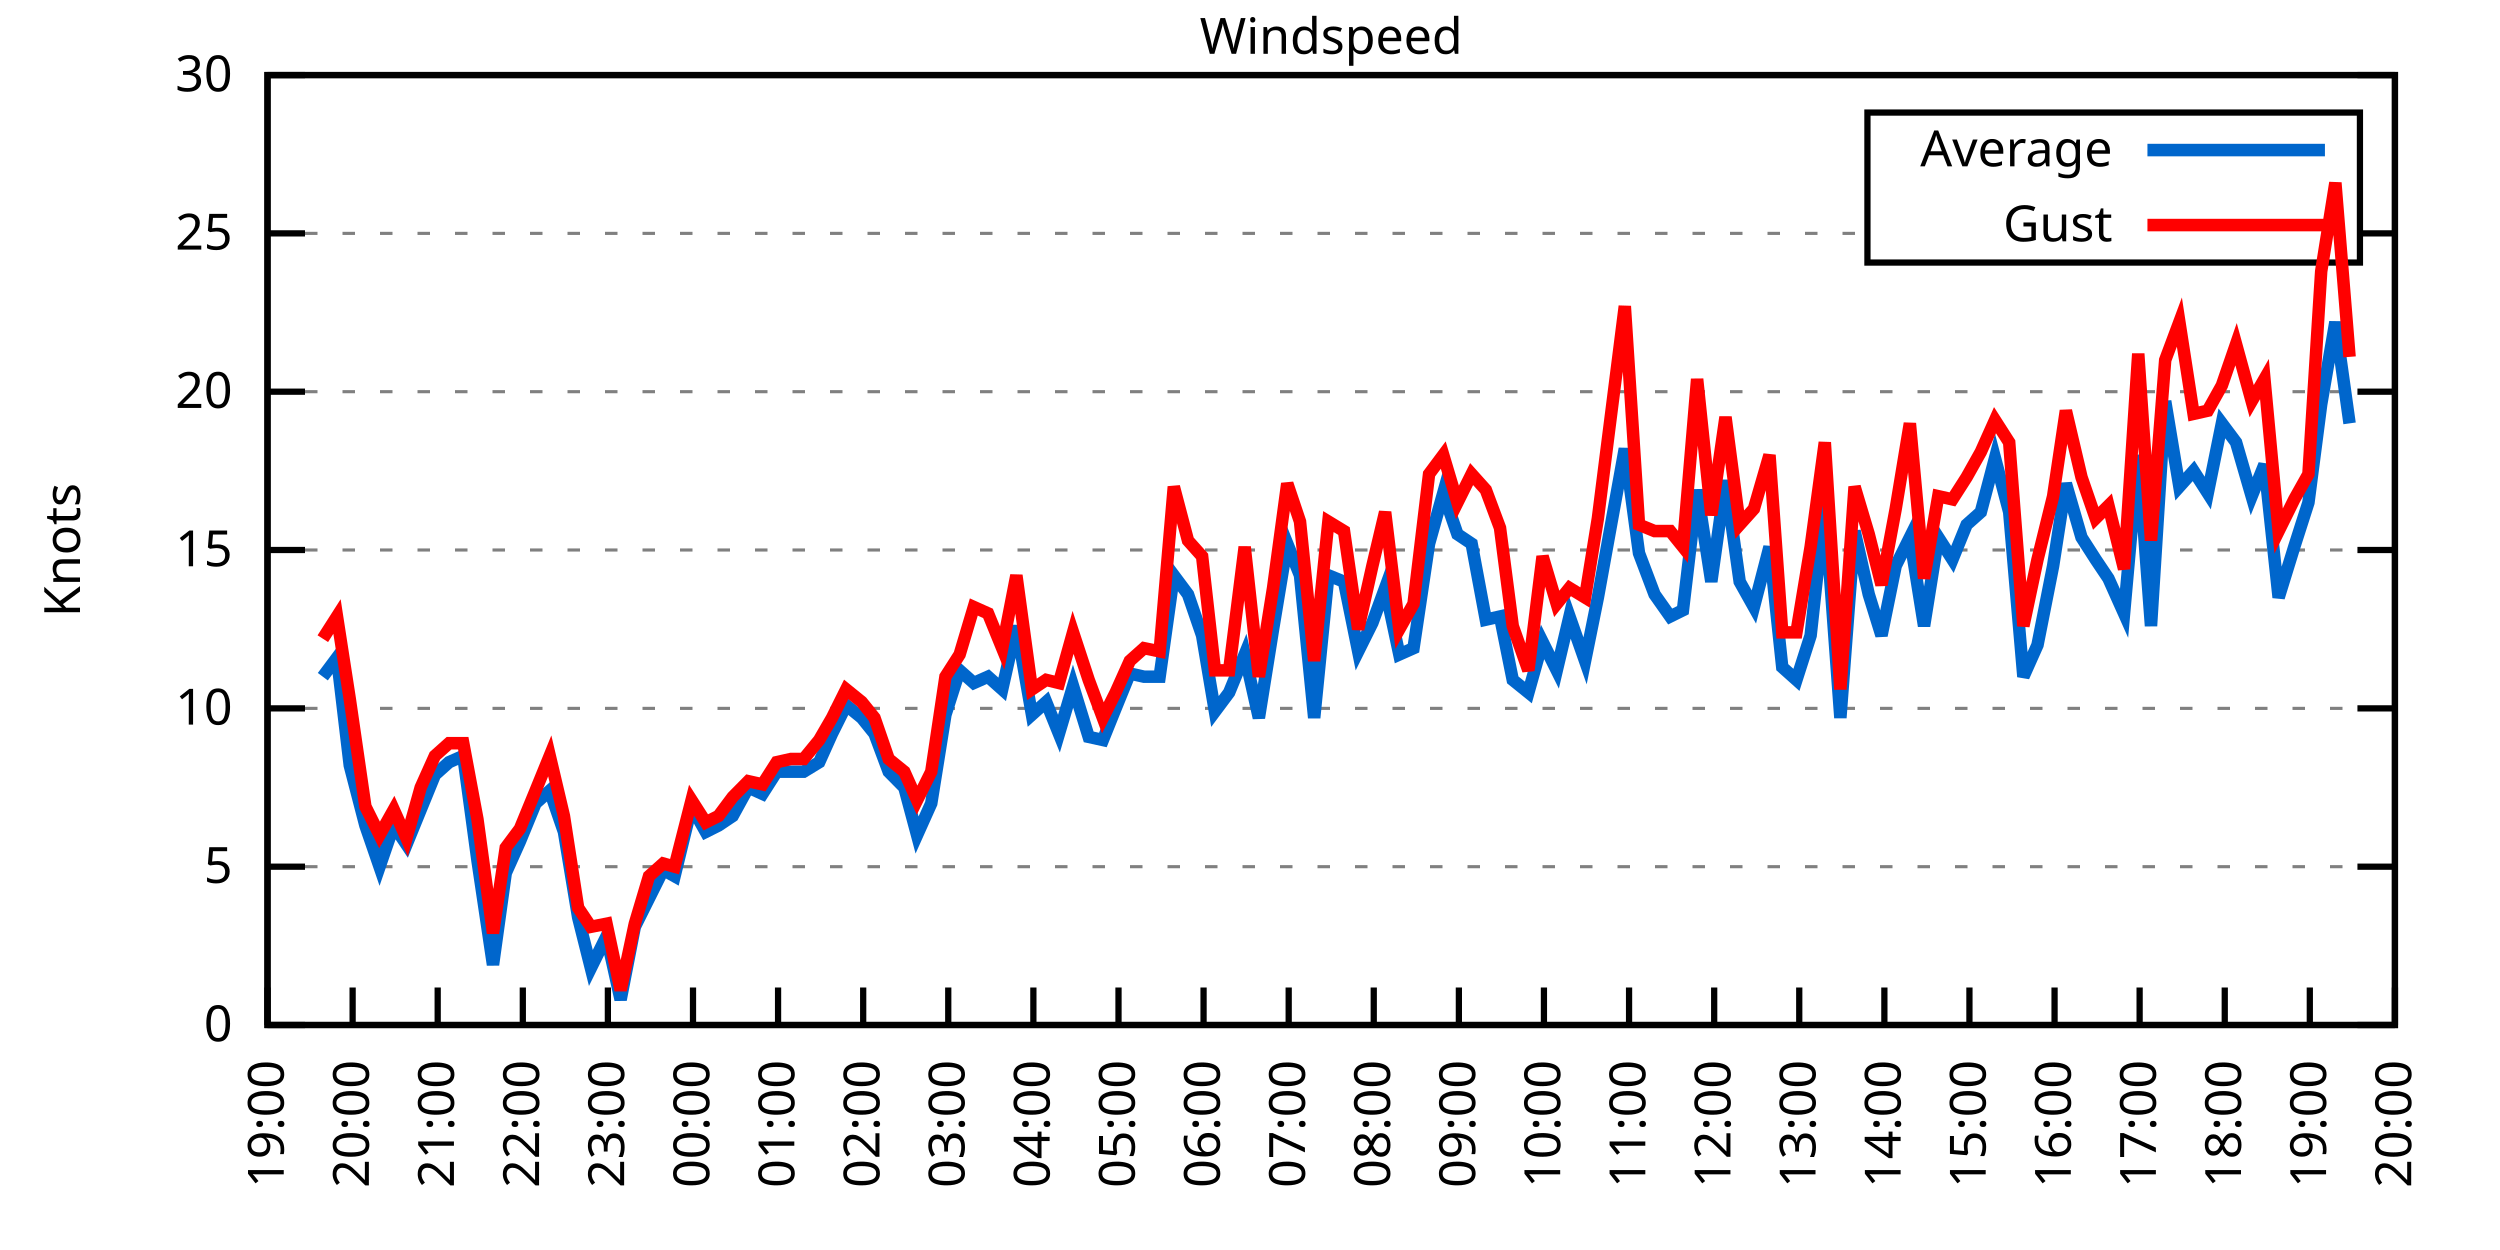
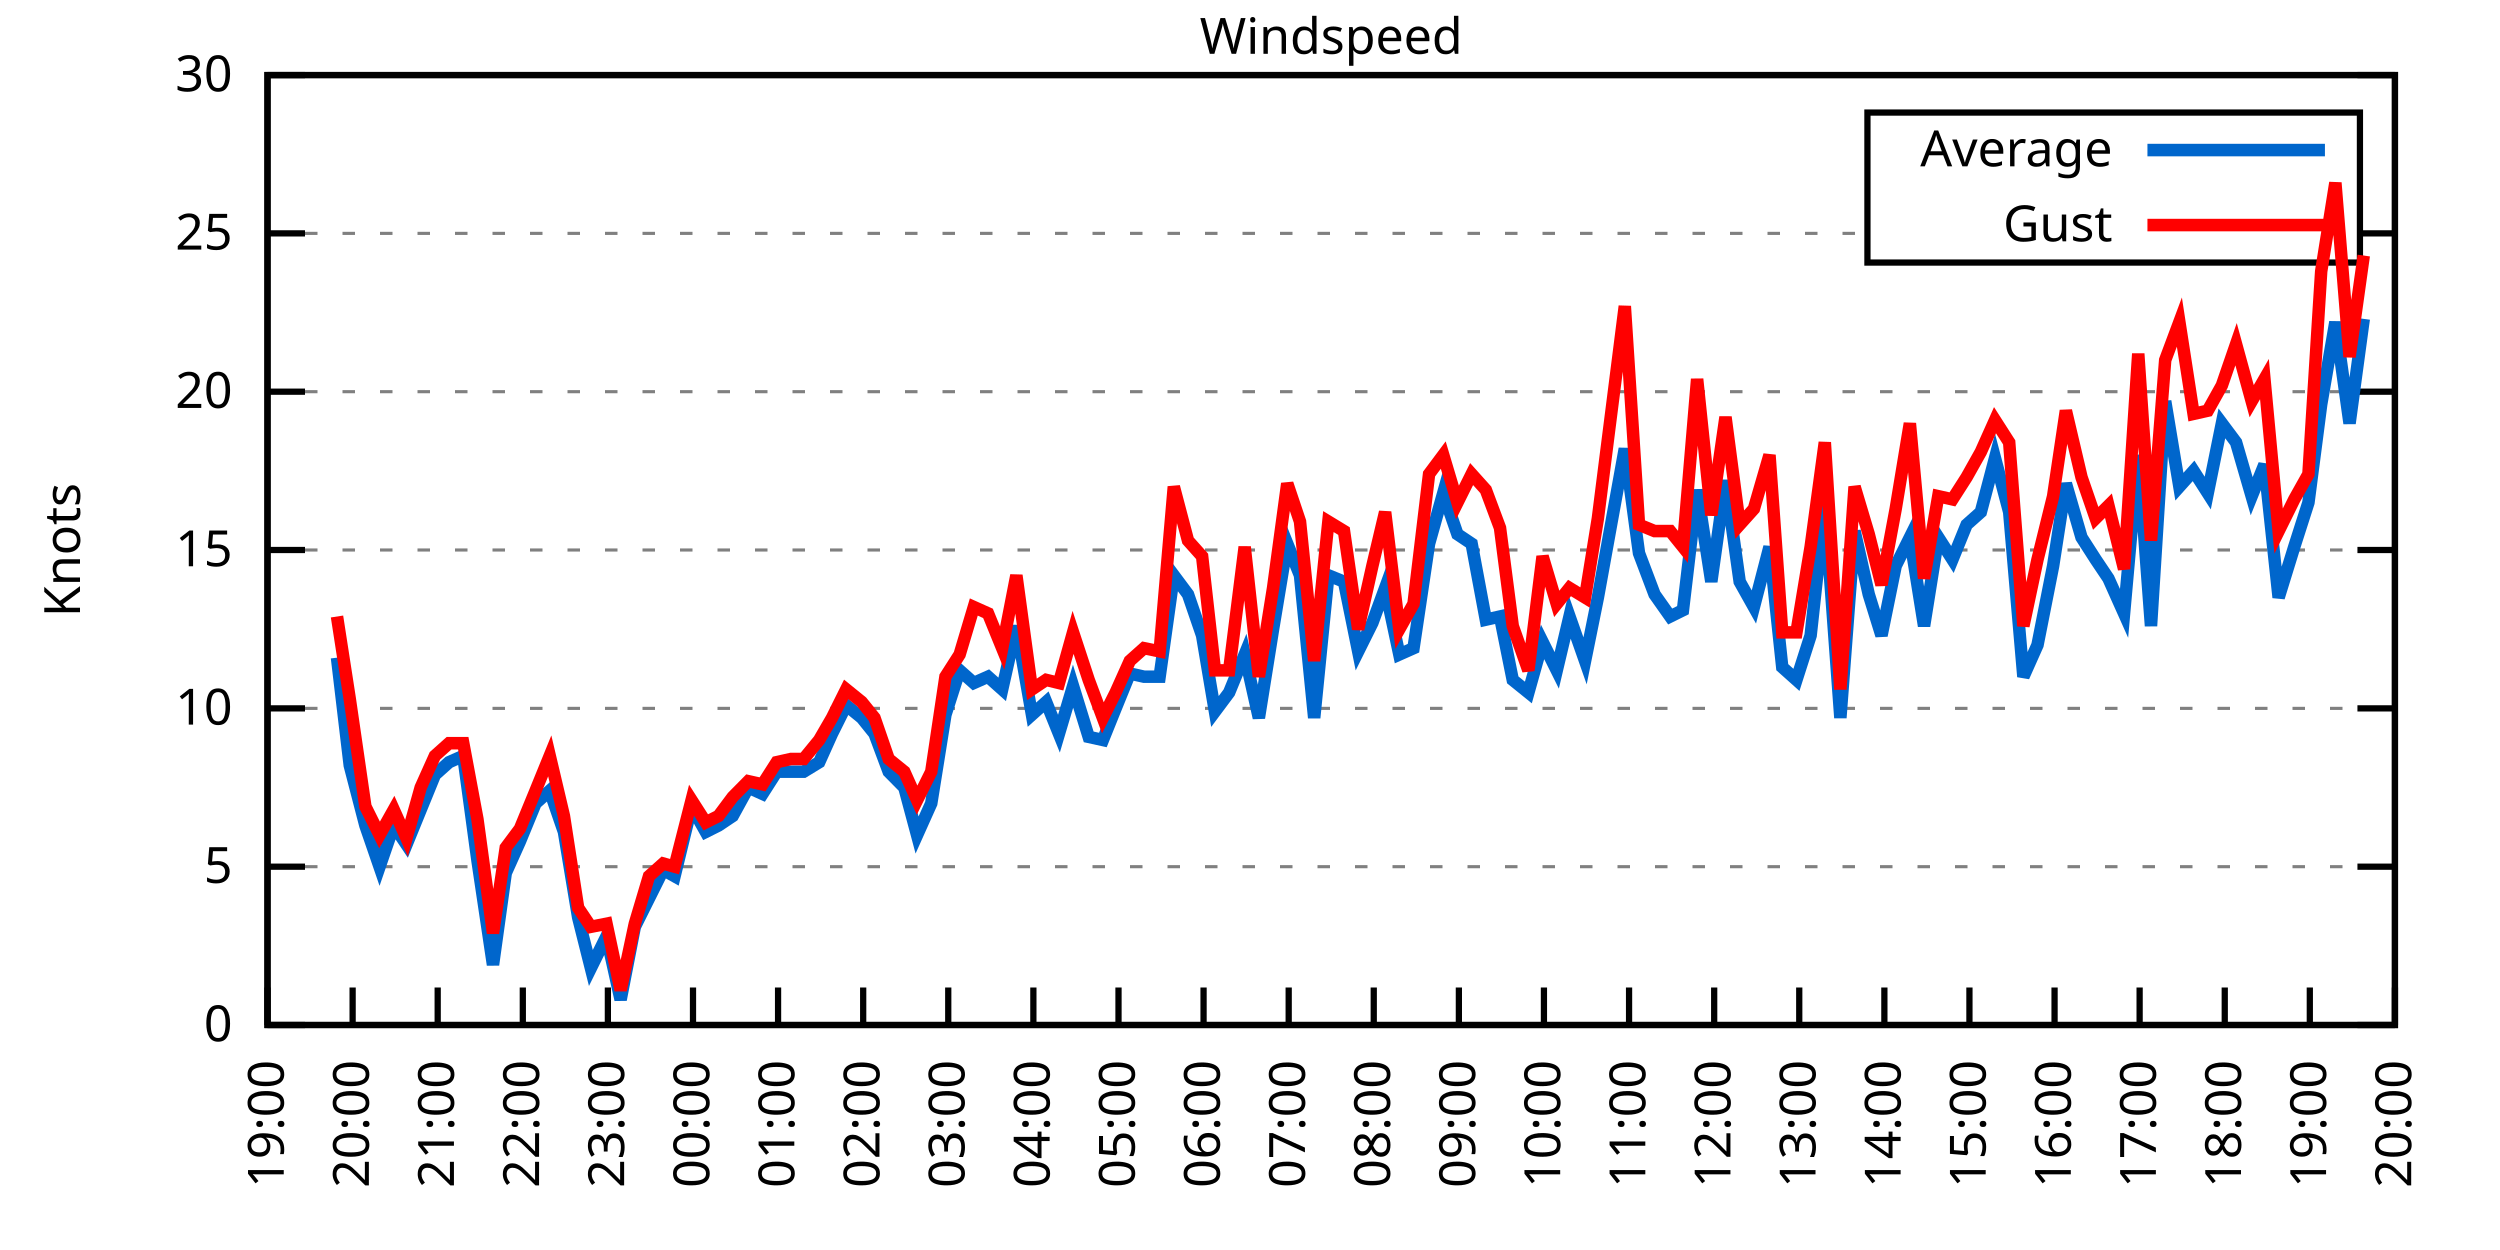
<svg xmlns="http://www.w3.org/2000/svg" xmlns:xlink="http://www.w3.org/1999/xlink" width="400" height="200" viewBox="0 0 400 200">
  <g id="gnuplot_canvas">
    <rect x="0" y="0" width="400" height="200" fill="none" />
    <defs>
      <circle id="gpDot" r="0.5" stroke-width="0.5" stroke="currentColor" />
      <path id="gpPt0" stroke-width="0.333" stroke="currentColor" d="M-1,0 h2 M0,-1 v2" />
      <path id="gpPt1" stroke-width="0.333" stroke="currentColor" d="M-1,-1 L1,1 M1,-1 L-1,1" />
      <path id="gpPt2" stroke-width="0.333" stroke="currentColor" d="M-1,0 L1,0 M0,-1 L0,1 M-1,-1 L1,1 M-1,1 L1,-1" />
      <rect id="gpPt3" stroke-width="0.333" stroke="currentColor" x="-1" y="-1" width="2" height="2" />
      <rect id="gpPt4" stroke-width="0.333" stroke="currentColor" fill="currentColor" x="-1" y="-1" width="2" height="2" />
      <circle id="gpPt5" stroke-width="0.333" stroke="currentColor" cx="0" cy="0" r="1" />
      <use xlink:href="#gpPt5" id="gpPt6" fill="currentColor" stroke="none" />
      <path id="gpPt7" stroke-width="0.333" stroke="currentColor" d="M0,-1.33 L-1.33,0.67 L1.33,0.67 z" />
      <use xlink:href="#gpPt7" id="gpPt8" fill="currentColor" stroke="none" />
      <use xlink:href="#gpPt7" id="gpPt9" stroke="currentColor" transform="rotate(180)" />
      <use xlink:href="#gpPt9" id="gpPt10" fill="currentColor" stroke="none" />
      <use xlink:href="#gpPt3" id="gpPt11" stroke="currentColor" transform="rotate(45)" />
      <use xlink:href="#gpPt11" id="gpPt12" fill="currentColor" stroke="none" />
      <path id="gpPt13" stroke-width="0.333" stroke="currentColor" d="M0,1.330 L1.265,0.411 L0.782,-1.067 L-0.782,-1.076 L-1.265,0.411 z" />
      <use xlink:href="#gpPt13" id="gpPt14" fill="currentColor" stroke="none" />
      <filter id="textbox" filterUnits="objectBoundingBox" x="0" y="0" height="1" width="1">
        <feFlood flood-color="white" flood-opacity="1" result="bgnd" />
        <feComposite in="SourceGraphic" in2="bgnd" operator="atop" />
      </filter>
      <filter id="greybox" filterUnits="objectBoundingBox" x="0" y="0" height="1" width="1">
        <feFlood flood-color="lightgrey" flood-opacity="1" result="grey" />
        <feComposite in="SourceGraphic" in2="grey" operator="atop" />
      </filter>
    </defs>
    <g fill="none" color="white" stroke="currentColor" stroke-width="1.00" stroke-linecap="butt" stroke-linejoin="miter">
</g>
    <g fill="none" color="black" stroke="currentColor" stroke-width="1.00" stroke-linecap="butt" stroke-linejoin="miter">
      <g stroke="none" shape-rendering="crispEdges">
        <polygon fill="rgb(255, 255, 255)" points="42.80,164.00 383.18,164.00 383.18,12.02 42.80,12.02 " />
      </g>
    </g>
    <g fill="none" color="black" stroke="currentColor" stroke-width="1.00" stroke-linecap="butt" stroke-linejoin="miter">
</g>
    <g fill="none" color="black" stroke="black" stroke-width="0.50" stroke-linecap="butt" stroke-linejoin="miter">
</g>
    <g fill="none" color="gray" stroke="currentColor" stroke-width="0.50" stroke-linecap="butt" stroke-linejoin="miter">
      <path stroke="gray" stroke-dasharray="2,4" class="gridline" d="M42.80,164.00 L383.19,164.00  " />
    </g>
    <g fill="none" color="gray" stroke="gray" stroke-width="1.00" stroke-linecap="butt" stroke-linejoin="miter">
</g>
    <g fill="none" color="black" stroke="currentColor" stroke-width="1.00" stroke-linecap="butt" stroke-linejoin="miter">
      <path stroke="black" d="M42.80,164.00 L48.80,164.00 M383.19,164.00 L377.19,164.00  " />
      <g transform="translate(37.20,166.60)" stroke="none" fill="black" font-family="Sans" font-size="8.00" text-anchor="end">
        <text>
          <tspan font-family="Sans"> 0</tspan>
        </text>
      </g>
    </g>
    <g fill="none" color="black" stroke="currentColor" stroke-width="1.00" stroke-linecap="butt" stroke-linejoin="miter">
</g>
    <g fill="none" color="black" stroke="black" stroke-width="0.50" stroke-linecap="butt" stroke-linejoin="miter">
</g>
    <g fill="none" color="gray" stroke="currentColor" stroke-width="0.50" stroke-linecap="butt" stroke-linejoin="miter">
      <path stroke="gray" stroke-dasharray="2,4" class="gridline" d="M42.80,138.67 L383.19,138.67  " />
    </g>
    <g fill="none" color="gray" stroke="gray" stroke-width="1.00" stroke-linecap="butt" stroke-linejoin="miter">
</g>
    <g fill="none" color="black" stroke="currentColor" stroke-width="1.00" stroke-linecap="butt" stroke-linejoin="miter">
      <path stroke="black" d="M42.80,138.67 L48.80,138.67 M383.19,138.67 L377.19,138.67  " />
      <g transform="translate(37.20,141.27)" stroke="none" fill="black" font-family="Sans" font-size="8.00" text-anchor="end">
        <text>
          <tspan font-family="Sans"> 5</tspan>
        </text>
      </g>
    </g>
    <g fill="none" color="black" stroke="currentColor" stroke-width="1.00" stroke-linecap="butt" stroke-linejoin="miter">
</g>
    <g fill="none" color="black" stroke="black" stroke-width="0.50" stroke-linecap="butt" stroke-linejoin="miter">
</g>
    <g fill="none" color="gray" stroke="currentColor" stroke-width="0.50" stroke-linecap="butt" stroke-linejoin="miter">
      <path stroke="gray" stroke-dasharray="2,4" class="gridline" d="M42.80,113.34 L383.19,113.34  " />
    </g>
    <g fill="none" color="gray" stroke="gray" stroke-width="1.00" stroke-linecap="butt" stroke-linejoin="miter">
</g>
    <g fill="none" color="black" stroke="currentColor" stroke-width="1.00" stroke-linecap="butt" stroke-linejoin="miter">
      <path stroke="black" d="M42.80,113.34 L48.80,113.34 M383.19,113.34 L377.19,113.34  " />
      <g transform="translate(37.20,115.94)" stroke="none" fill="black" font-family="Sans" font-size="8.00" text-anchor="end">
        <text>
          <tspan font-family="Sans"> 10</tspan>
        </text>
      </g>
    </g>
    <g fill="none" color="black" stroke="currentColor" stroke-width="1.00" stroke-linecap="butt" stroke-linejoin="miter">
</g>
    <g fill="none" color="black" stroke="black" stroke-width="0.50" stroke-linecap="butt" stroke-linejoin="miter">
</g>
    <g fill="none" color="gray" stroke="currentColor" stroke-width="0.50" stroke-linecap="butt" stroke-linejoin="miter">
      <path stroke="gray" stroke-dasharray="2,4" class="gridline" d="M42.80,88.00 L383.19,88.00  " />
    </g>
    <g fill="none" color="gray" stroke="gray" stroke-width="1.00" stroke-linecap="butt" stroke-linejoin="miter">
</g>
    <g fill="none" color="black" stroke="currentColor" stroke-width="1.00" stroke-linecap="butt" stroke-linejoin="miter">
      <path stroke="black" d="M42.80,88.00 L48.80,88.00 M383.19,88.00 L377.19,88.00  " />
      <g transform="translate(37.20,90.60)" stroke="none" fill="black" font-family="Sans" font-size="8.00" text-anchor="end">
        <text>
          <tspan font-family="Sans"> 15</tspan>
        </text>
      </g>
    </g>
    <g fill="none" color="black" stroke="currentColor" stroke-width="1.00" stroke-linecap="butt" stroke-linejoin="miter">
</g>
    <g fill="none" color="black" stroke="black" stroke-width="0.50" stroke-linecap="butt" stroke-linejoin="miter">
</g>
    <g fill="none" color="gray" stroke="currentColor" stroke-width="0.50" stroke-linecap="butt" stroke-linejoin="miter">
      <path stroke="gray" stroke-dasharray="2,4" class="gridline" d="M42.80,62.67 L383.19,62.67  " />
    </g>
    <g fill="none" color="gray" stroke="gray" stroke-width="1.00" stroke-linecap="butt" stroke-linejoin="miter">
</g>
    <g fill="none" color="black" stroke="currentColor" stroke-width="1.00" stroke-linecap="butt" stroke-linejoin="miter">
      <path stroke="black" d="M42.80,62.67 L48.80,62.67 M383.19,62.67 L377.19,62.67  " />
      <g transform="translate(37.20,65.27)" stroke="none" fill="black" font-family="Sans" font-size="8.00" text-anchor="end">
        <text>
          <tspan font-family="Sans"> 20</tspan>
        </text>
      </g>
    </g>
    <g fill="none" color="black" stroke="currentColor" stroke-width="1.00" stroke-linecap="butt" stroke-linejoin="miter">
</g>
    <g fill="none" color="black" stroke="black" stroke-width="0.50" stroke-linecap="butt" stroke-linejoin="miter">
</g>
    <g fill="none" color="gray" stroke="currentColor" stroke-width="0.50" stroke-linecap="butt" stroke-linejoin="miter">
      <path stroke="gray" stroke-dasharray="2,4" class="gridline" d="M42.80,37.34 L298.79,37.34 M377.59,37.34 L383.19,37.34  " />
    </g>
    <g fill="none" color="gray" stroke="gray" stroke-width="1.00" stroke-linecap="butt" stroke-linejoin="miter">
</g>
    <g fill="none" color="black" stroke="currentColor" stroke-width="1.00" stroke-linecap="butt" stroke-linejoin="miter">
      <path stroke="black" d="M42.80,37.34 L48.80,37.34 M383.19,37.34 L377.19,37.34  " />
      <g transform="translate(37.20,39.94)" stroke="none" fill="black" font-family="Sans" font-size="8.00" text-anchor="end">
        <text>
          <tspan font-family="Sans"> 25</tspan>
        </text>
      </g>
    </g>
    <g fill="none" color="black" stroke="currentColor" stroke-width="1.00" stroke-linecap="butt" stroke-linejoin="miter">
</g>
    <g fill="none" color="black" stroke="black" stroke-width="0.50" stroke-linecap="butt" stroke-linejoin="miter">
</g>
    <g fill="none" color="gray" stroke="currentColor" stroke-width="0.50" stroke-linecap="butt" stroke-linejoin="miter">
      <path stroke="gray" stroke-dasharray="2,4" class="gridline" d="M42.80,12.01 L383.19,12.01  " />
    </g>
    <g fill="none" color="gray" stroke="gray" stroke-width="1.00" stroke-linecap="butt" stroke-linejoin="miter">
</g>
    <g fill="none" color="black" stroke="currentColor" stroke-width="1.00" stroke-linecap="butt" stroke-linejoin="miter">
      <path stroke="black" d="M42.80,12.01 L48.80,12.01 M383.19,12.01 L377.19,12.01  " />
      <g transform="translate(37.20,14.61)" stroke="none" fill="black" font-family="Sans" font-size="8.00" text-anchor="end">
        <text>
          <tspan font-family="Sans"> 30</tspan>
        </text>
      </g>
    </g>
    <g fill="none" color="black" stroke="currentColor" stroke-width="1.00" stroke-linecap="butt" stroke-linejoin="miter">
      <path stroke="black" d="M42.80,164.00 L42.80,158.00  " />
      <g transform="translate(45.40,169.60) rotate(270.00)" stroke="none" fill="black" font-family="Sans" font-size="8.00" text-anchor="end">
        <text>
          <tspan font-family="Sans">19:00</tspan>
        </text>
      </g>
    </g>
    <g fill="none" color="black" stroke="currentColor" stroke-width="1.00" stroke-linecap="butt" stroke-linejoin="miter">
      <path stroke="black" d="M56.42,164.00 L56.42,158.00  " />
      <g transform="translate(59.02,169.60) rotate(270.00)" stroke="none" fill="black" font-family="Sans" font-size="8.00" text-anchor="end">
        <text>
          <tspan font-family="Sans">20:00</tspan>
        </text>
      </g>
    </g>
    <g fill="none" color="black" stroke="currentColor" stroke-width="1.00" stroke-linecap="butt" stroke-linejoin="miter">
      <path stroke="black" d="M70.03,164.00 L70.03,158.00  " />
      <g transform="translate(72.63,169.60) rotate(270.00)" stroke="none" fill="black" font-family="Sans" font-size="8.00" text-anchor="end">
        <text>
          <tspan font-family="Sans">21:00</tspan>
        </text>
      </g>
    </g>
    <g fill="none" color="black" stroke="currentColor" stroke-width="1.00" stroke-linecap="butt" stroke-linejoin="miter">
      <path stroke="black" d="M83.65,164.00 L83.65,158.00  " />
      <g transform="translate(86.25,169.60) rotate(270.00)" stroke="none" fill="black" font-family="Sans" font-size="8.00" text-anchor="end">
        <text>
          <tspan font-family="Sans">22:00</tspan>
        </text>
      </g>
    </g>
    <g fill="none" color="black" stroke="currentColor" stroke-width="1.00" stroke-linecap="butt" stroke-linejoin="miter">
      <path stroke="black" d="M97.26,164.00 L97.26,158.00  " />
      <g transform="translate(99.86,169.60) rotate(270.00)" stroke="none" fill="black" font-family="Sans" font-size="8.00" text-anchor="end">
        <text>
          <tspan font-family="Sans">23:00</tspan>
        </text>
      </g>
    </g>
    <g fill="none" color="black" stroke="currentColor" stroke-width="1.00" stroke-linecap="butt" stroke-linejoin="miter">
      <path stroke="black" d="M110.88,164.00 L110.88,158.00  " />
      <g transform="translate(113.48,169.60) rotate(270.00)" stroke="none" fill="black" font-family="Sans" font-size="8.00" text-anchor="end">
        <text>
          <tspan font-family="Sans">00:00</tspan>
        </text>
      </g>
    </g>
    <g fill="none" color="black" stroke="currentColor" stroke-width="1.00" stroke-linecap="butt" stroke-linejoin="miter">
      <path stroke="black" d="M124.49,164.00 L124.49,158.00  " />
      <g transform="translate(127.09,169.60) rotate(270.00)" stroke="none" fill="black" font-family="Sans" font-size="8.00" text-anchor="end">
        <text>
          <tspan font-family="Sans">01:00</tspan>
        </text>
      </g>
    </g>
    <g fill="none" color="black" stroke="currentColor" stroke-width="1.00" stroke-linecap="butt" stroke-linejoin="miter">
      <path stroke="black" d="M138.11,164.00 L138.11,158.00  " />
      <g transform="translate(140.71,169.60) rotate(270.00)" stroke="none" fill="black" font-family="Sans" font-size="8.00" text-anchor="end">
        <text>
          <tspan font-family="Sans">02:00</tspan>
        </text>
      </g>
    </g>
    <g fill="none" color="black" stroke="currentColor" stroke-width="1.00" stroke-linecap="butt" stroke-linejoin="miter">
      <path stroke="black" d="M151.72,164.00 L151.72,158.00  " />
      <g transform="translate(154.32,169.60) rotate(270.00)" stroke="none" fill="black" font-family="Sans" font-size="8.00" text-anchor="end">
        <text>
          <tspan font-family="Sans">03:00</tspan>
        </text>
      </g>
    </g>
    <g fill="none" color="black" stroke="currentColor" stroke-width="1.00" stroke-linecap="butt" stroke-linejoin="miter">
      <path stroke="black" d="M165.34,164.00 L165.34,158.00  " />
      <g transform="translate(167.94,169.60) rotate(270.00)" stroke="none" fill="black" font-family="Sans" font-size="8.00" text-anchor="end">
        <text>
          <tspan font-family="Sans">04:00</tspan>
        </text>
      </g>
    </g>
    <g fill="none" color="black" stroke="currentColor" stroke-width="1.00" stroke-linecap="butt" stroke-linejoin="miter">
      <path stroke="black" d="M178.96,164.00 L178.96,158.00  " />
      <g transform="translate(181.56,169.60) rotate(270.00)" stroke="none" fill="black" font-family="Sans" font-size="8.00" text-anchor="end">
        <text>
          <tspan font-family="Sans">05:00</tspan>
        </text>
      </g>
    </g>
    <g fill="none" color="black" stroke="currentColor" stroke-width="1.00" stroke-linecap="butt" stroke-linejoin="miter">
      <path stroke="black" d="M192.57,164.00 L192.57,158.00  " />
      <g transform="translate(195.17,169.60) rotate(270.00)" stroke="none" fill="black" font-family="Sans" font-size="8.00" text-anchor="end">
        <text>
          <tspan font-family="Sans">06:00</tspan>
        </text>
      </g>
    </g>
    <g fill="none" color="black" stroke="currentColor" stroke-width="1.00" stroke-linecap="butt" stroke-linejoin="miter">
      <path stroke="black" d="M206.19,164.00 L206.19,158.00  " />
      <g transform="translate(208.79,169.60) rotate(270.00)" stroke="none" fill="black" font-family="Sans" font-size="8.00" text-anchor="end">
        <text>
          <tspan font-family="Sans">07:00</tspan>
        </text>
      </g>
    </g>
    <g fill="none" color="black" stroke="currentColor" stroke-width="1.00" stroke-linecap="butt" stroke-linejoin="miter">
      <path stroke="black" d="M219.80,164.00 L219.80,158.00  " />
      <g transform="translate(222.40,169.60) rotate(270.00)" stroke="none" fill="black" font-family="Sans" font-size="8.00" text-anchor="end">
        <text>
          <tspan font-family="Sans">08:00</tspan>
        </text>
      </g>
    </g>
    <g fill="none" color="black" stroke="currentColor" stroke-width="1.00" stroke-linecap="butt" stroke-linejoin="miter">
      <path stroke="black" d="M233.42,164.00 L233.42,158.00  " />
      <g transform="translate(236.02,169.60) rotate(270.00)" stroke="none" fill="black" font-family="Sans" font-size="8.00" text-anchor="end">
        <text>
          <tspan font-family="Sans">09:00</tspan>
        </text>
      </g>
    </g>
    <g fill="none" color="black" stroke="currentColor" stroke-width="1.00" stroke-linecap="butt" stroke-linejoin="miter">
      <path stroke="black" d="M247.03,164.00 L247.03,158.00  " />
      <g transform="translate(249.63,169.60) rotate(270.00)" stroke="none" fill="black" font-family="Sans" font-size="8.00" text-anchor="end">
        <text>
          <tspan font-family="Sans">10:00</tspan>
        </text>
      </g>
    </g>
    <g fill="none" color="black" stroke="currentColor" stroke-width="1.00" stroke-linecap="butt" stroke-linejoin="miter">
      <path stroke="black" d="M260.65,164.00 L260.65,158.00  " />
      <g transform="translate(263.25,169.60) rotate(270.00)" stroke="none" fill="black" font-family="Sans" font-size="8.00" text-anchor="end">
        <text>
          <tspan font-family="Sans">11:00</tspan>
        </text>
      </g>
    </g>
    <g fill="none" color="black" stroke="currentColor" stroke-width="1.00" stroke-linecap="butt" stroke-linejoin="miter">
      <path stroke="black" d="M274.27,164.00 L274.27,158.00  " />
      <g transform="translate(276.87,169.60) rotate(270.00)" stroke="none" fill="black" font-family="Sans" font-size="8.00" text-anchor="end">
        <text>
          <tspan font-family="Sans">12:00</tspan>
        </text>
      </g>
    </g>
    <g fill="none" color="black" stroke="currentColor" stroke-width="1.00" stroke-linecap="butt" stroke-linejoin="miter">
      <path stroke="black" d="M287.88,164.00 L287.88,158.00  " />
      <g transform="translate(290.48,169.60) rotate(270.00)" stroke="none" fill="black" font-family="Sans" font-size="8.00" text-anchor="end">
        <text>
          <tspan font-family="Sans">13:00</tspan>
        </text>
      </g>
    </g>
    <g fill="none" color="black" stroke="currentColor" stroke-width="1.00" stroke-linecap="butt" stroke-linejoin="miter">
      <path stroke="black" d="M301.50,164.00 L301.50,158.00  " />
      <g transform="translate(304.10,169.60) rotate(270.00)" stroke="none" fill="black" font-family="Sans" font-size="8.00" text-anchor="end">
        <text>
          <tspan font-family="Sans">14:00</tspan>
        </text>
      </g>
    </g>
    <g fill="none" color="black" stroke="currentColor" stroke-width="1.00" stroke-linecap="butt" stroke-linejoin="miter">
      <path stroke="black" d="M315.11,164.00 L315.11,158.00  " />
      <g transform="translate(317.71,169.60) rotate(270.00)" stroke="none" fill="black" font-family="Sans" font-size="8.00" text-anchor="end">
        <text>
          <tspan font-family="Sans">15:00</tspan>
        </text>
      </g>
    </g>
    <g fill="none" color="black" stroke="currentColor" stroke-width="1.00" stroke-linecap="butt" stroke-linejoin="miter">
      <path stroke="black" d="M328.73,164.00 L328.73,158.00  " />
      <g transform="translate(331.33,169.60) rotate(270.00)" stroke="none" fill="black" font-family="Sans" font-size="8.00" text-anchor="end">
        <text>
          <tspan font-family="Sans">16:00</tspan>
        </text>
      </g>
    </g>
    <g fill="none" color="black" stroke="currentColor" stroke-width="1.00" stroke-linecap="butt" stroke-linejoin="miter">
      <path stroke="black" d="M342.34,164.00 L342.34,158.00  " />
      <g transform="translate(344.94,169.60) rotate(270.00)" stroke="none" fill="black" font-family="Sans" font-size="8.00" text-anchor="end">
        <text>
          <tspan font-family="Sans">17:00</tspan>
        </text>
      </g>
    </g>
    <g fill="none" color="black" stroke="currentColor" stroke-width="1.00" stroke-linecap="butt" stroke-linejoin="miter">
      <path stroke="black" d="M355.96,164.00 L355.96,158.00  " />
      <g transform="translate(358.56,169.60) rotate(270.00)" stroke="none" fill="black" font-family="Sans" font-size="8.00" text-anchor="end">
        <text>
          <tspan font-family="Sans">18:00</tspan>
        </text>
      </g>
    </g>
    <g fill="none" color="black" stroke="currentColor" stroke-width="1.00" stroke-linecap="butt" stroke-linejoin="miter">
      <path stroke="black" d="M369.57,164.00 L369.57,158.00  " />
      <g transform="translate(372.17,169.60) rotate(270.00)" stroke="none" fill="black" font-family="Sans" font-size="8.00" text-anchor="end">
        <text>
          <tspan font-family="Sans">19:00</tspan>
        </text>
      </g>
    </g>
    <g fill="none" color="black" stroke="currentColor" stroke-width="1.00" stroke-linecap="butt" stroke-linejoin="miter">
      <path stroke="black" d="M383.19,164.00 L383.19,158.00  " />
      <g transform="translate(385.79,169.60) rotate(270.00)" stroke="none" fill="black" font-family="Sans" font-size="8.00" text-anchor="end">
        <text>
          <tspan font-family="Sans">20:00</tspan>
        </text>
      </g>
    </g>
    <g fill="none" color="black" stroke="currentColor" stroke-width="1.00" stroke-linecap="butt" stroke-linejoin="miter">
</g>
    <g fill="none" color="black" stroke="currentColor" stroke-width="1.00" stroke-linecap="butt" stroke-linejoin="miter">
      <path stroke="black" d="M42.80,12.01 L42.80,164.00 L383.19,164.00 L383.19,12.01 L42.80,12.01 Z  " />
    </g>
    <g fill="none" color="black" stroke="currentColor" stroke-width="1.00" stroke-linecap="butt" stroke-linejoin="miter">
</g>
    <g fill="none" color="black" stroke="currentColor" stroke-width="1.00" stroke-linecap="butt" stroke-linejoin="miter">
      <path stroke="black" d="M298.79,42.01 L298.79,18.01 L377.59,18.01 L377.59,42.01 L298.79,42.01 Z  " />
    </g>
    <g id="Windspeed_plot_1">
      <g fill="none" color="white" stroke="black" stroke-width="2.00" stroke-linecap="butt" stroke-linejoin="miter">
</g>
      <g fill="none" color="black" stroke="currentColor" stroke-width="2.00" stroke-linecap="butt" stroke-linejoin="miter">
        <g transform="translate(337.99,26.61)" stroke="none" fill="black" font-family="Sans" font-size="8.00" text-anchor="end">
          <text>
            <tspan font-family="Sans">Average</tspan>
          </text>
        </g>
      </g>
      <g fill="none" color="black" stroke="currentColor" stroke-width="2.00" stroke-linecap="butt" stroke-linejoin="miter">
-         <path stroke="rgb(  0, 102, 204)" d="M343.59,24.01 L371.99,24.01 M51.65,108.27 L53.92,105.23 L55.96,122.46 L58.46,132.08 L60.73,138.67 L63.00,132.08   L65.04,135.12 L67.31,129.55 L69.58,123.98 L71.85,121.95 L74.12,120.94 L76.39,137.66 L78.88,154.37 L80.92,139.68   L83.19,134.62 L85.69,128.54 L87.96,126.51 L90.23,133.10 L92.50,146.77 L94.54,154.88 L97.04,149.81 L99.30,159.95   L101.57,148.29 L103.84,143.73 L106.11,139.17 L107.93,140.19 L110.65,129.04 L112.92,133.10 L114.96,132.08 L117.23,130.56   L119.73,126.00 L122.00,127.02 L124.27,123.47 L126.54,123.47 L128.58,123.47 L131.07,121.95 L133.12,117.39 L135.39,112.83   L137.88,114.86 L139.92,117.39 L142.19,123.47 L144.69,126.00 L146.73,133.60 L149.00,128.54 L151.27,114.35 L153.54,107.26   L155.81,109.28 L158.08,108.27 L160.35,110.30 L162.62,100.16 L165.11,114.35 L167.38,112.32 L169.43,117.39 L171.69,109.79   L174.19,117.90 L176.46,118.40 L178.50,113.34 L180.77,107.76 L183.04,108.27 L185.54,108.27 L187.81,92.06 L190.08,95.10   L192.34,101.68 L194.39,113.84 L196.66,110.80 L199.15,104.72 L201.42,114.86 L203.69,100.67 L205.96,86.99 L208.00,92.06   L210.27,114.86 L212.54,92.06 L215.04,93.07 L217.31,104.22 L219.58,99.66 L221.62,94.08 L223.89,104.72 L226.16,103.71   L228.65,86.99 L230.92,78.89 L233.19,85.47 L235.46,86.99 L237.73,99.15 L240.00,98.64 L242.04,108.78 L244.54,110.80   L246.81,102.70 L249.08,107.26 L251.12,98.64 L253.61,105.74 L255.66,95.60 L259.97,71.79 L262.24,88.51 L264.73,95.10   L267.23,98.64 L269.27,97.63 L271.54,78.38 L273.81,93.07 L276.08,76.86 L278.35,93.07 L280.62,97.12 L283.12,87.50   L285.16,106.75 L287.43,108.78 L289.70,101.68 L291.97,80.91 L294.46,114.86 L296.73,84.97 L299.00,95.10 L301.04,101.68   L303.31,90.54 L305.58,85.98 L307.85,100.16 L310.12,85.98 L312.39,89.52 L314.66,83.95 L316.93,81.93 L319.20,73.31   L321.47,81.93 L323.74,108.27 L326.00,103.20 L328.50,90.54 L330.54,77.37 L333.04,85.98 L335.31,89.52 L337.35,92.56   L339.85,98.14 L342.12,72.81 L344.16,100.16 L346.43,64.19 L348.70,77.87 L350.97,75.34 L353.24,78.89 L355.50,67.74   L357.77,70.78 L360.27,79.39 L362.31,74.33 L364.58,95.60 L367.08,87.50 L369.35,80.41 L371.39,64.70 L373.66,51.53   L375.93,67.74  " />
+         <path stroke="rgb(  0, 102, 204)" d="M343.59,24.01 L371.99,24.01 M53.92,105.23 L55.96,122.46 L58.46,132.08 L60.73,138.67 L63.00,132.08 L65.04,135.12   L67.31,129.55 L69.58,123.98 L71.85,121.95 L74.12,120.94 L76.39,137.66 L78.88,154.37 L80.92,139.68 L83.19,134.62   L85.69,128.54 L87.96,126.51 L90.23,133.10 L92.50,146.77 L94.54,154.88 L97.04,149.81 L99.30,159.95 L101.57,148.29   L103.84,143.73 L106.11,139.17 L107.93,140.19 L110.65,129.04 L112.92,133.10 L114.96,132.08 L117.23,130.56 L119.73,126.00   L122.00,127.02 L124.27,123.47 L126.54,123.47 L128.58,123.47 L131.07,121.95 L133.12,117.39 L135.39,112.83 L137.88,114.86   L139.92,117.39 L142.19,123.47 L144.69,126.00 L146.73,133.60 L149.00,128.54 L151.27,114.35 L153.54,107.26 L155.81,109.28   L158.08,108.27 L160.35,110.30 L162.62,100.16 L165.11,114.35 L167.38,112.32 L169.43,117.39 L171.69,109.79 L174.19,117.90   L176.46,118.40 L178.50,113.34 L180.77,107.76 L183.04,108.27 L185.54,108.27 L187.81,92.06 L190.08,95.10 L192.34,101.68   L194.39,113.84 L196.66,110.80 L199.15,104.72 L201.42,114.86 L203.69,100.67 L205.96,86.99 L208.00,92.06 L210.27,114.86   L212.54,92.06 L215.04,93.07 L217.31,104.22 L219.58,99.66 L221.62,94.08 L223.89,104.72 L226.16,103.71 L228.65,86.99   L230.92,78.89 L233.19,85.47 L235.46,86.99 L237.73,99.15 L240.00,98.64 L242.04,108.78 L244.54,110.80 L246.81,102.70   L249.08,107.26 L251.12,98.64 L253.61,105.74 L255.66,95.60 L259.97,71.79 L262.24,88.51 L264.73,95.10 L267.23,98.64   L269.27,97.63 L271.54,78.38 L273.81,93.07 L276.08,76.86 L278.35,93.07 L280.62,97.12 L283.12,87.50 L285.16,106.75   L287.43,108.78 L289.70,101.68 L291.97,80.91 L294.46,114.86 L296.73,84.97 L299.00,95.10 L301.04,101.68 L303.31,90.54   L305.58,85.98 L307.85,100.16 L310.12,85.98 L312.39,89.52 L314.66,83.95 L316.93,81.93 L319.20,73.31 L321.47,81.93   L323.74,108.27 L326.00,103.20 L328.50,90.54 L330.54,77.37 L333.04,85.98 L335.31,89.52 L337.35,92.56 L339.85,98.14   L342.12,72.81 L344.16,100.16 L346.43,64.19 L348.70,77.87 L350.97,75.34 L353.24,78.89 L355.50,67.74 L357.77,70.78   L360.27,79.39 L362.31,74.33 L364.58,95.60 L367.08,87.50 L369.35,80.41 L371.39,64.70 L373.66,51.53 L375.93,67.74   L378.20,51.02  " />
      </g>
    </g>
    <g id="Windspeed_plot_2">
      <g fill="none" color="black" stroke="currentColor" stroke-width="2.00" stroke-linecap="butt" stroke-linejoin="miter">
        <g transform="translate(337.99,38.61)" stroke="none" fill="black" font-family="Sans" font-size="8.00" text-anchor="end">
          <text>
            <tspan font-family="Sans">Gust</tspan>
          </text>
        </g>
      </g>
      <g fill="none" color="black" stroke="currentColor" stroke-width="2.00" stroke-linecap="butt" stroke-linejoin="miter">
-         <path stroke="rgb(255,   0,   0)" d="M343.59,36.01 L371.99,36.01 M51.65,102.19 L53.92,98.64 L55.96,111.82 L58.46,129.04 L60.73,133.60 L63.00,129.55   L65.04,134.11 L67.31,126.00 L69.58,120.94 L71.85,118.91 L74.12,118.91 L76.39,131.07 L78.88,149.31 L80.92,135.63   L83.19,132.59 L85.69,126.51 L87.96,120.94 L90.23,130.56 L92.50,145.25 L94.54,148.29 L97.04,147.79 L99.30,158.43   L101.57,147.79 L103.84,140.19 L106.11,138.16 L107.93,138.67 L110.65,128.03 L112.92,131.58 L114.96,130.56 L117.23,127.52   L119.73,124.99 L122.00,125.50 L124.27,121.95 L126.54,121.44 L128.58,121.44 L131.07,118.40 L133.12,114.86 L135.39,110.30   L137.88,112.32 L139.92,114.86 L142.19,121.44 L144.69,123.47 L146.73,128.03 L149.00,123.47 L151.27,108.27 L153.54,104.72   L155.81,97.12 L158.08,98.14 L160.35,103.71 L162.62,92.06 L165.11,110.30 L167.38,108.78 L169.43,109.28 L171.69,101.18   L174.19,108.78 L176.46,114.86 L178.50,110.80 L180.77,105.74 L183.04,103.71 L185.54,104.22 L187.81,77.87 L190.08,86.49   L192.34,89.02 L194.39,107.26 L196.66,107.26 L199.15,87.50 L201.42,108.27 L203.69,94.08 L205.96,77.37 L208.00,83.45   L210.27,105.74 L212.54,83.45 L215.04,84.97 L217.31,100.67 L219.58,90.54 L221.62,81.93 L223.89,100.67 L226.16,96.62   L228.65,75.85 L230.92,72.81 L233.19,80.41 L235.46,75.85 L237.73,78.38 L240.00,84.46 L242.04,100.16 L244.54,107.26   L246.81,89.02 L249.08,96.62 L251.12,94.08 L253.61,95.60 L255.66,82.94 L259.97,48.99 L262.24,83.95 L264.73,84.97   L267.23,84.97 L269.27,87.50 L271.54,60.65 L273.81,82.43 L276.08,66.73 L278.35,83.95 L280.62,81.42 L283.12,72.81   L285.16,101.18 L287.43,101.18 L289.70,87.50 L291.97,70.78 L294.46,110.30 L296.73,77.87 L299.00,85.47 L301.04,93.58   L303.31,81.42 L305.58,67.74 L307.85,92.56 L310.12,79.39 L312.39,79.90 L314.66,76.35 L316.93,72.30 L319.20,67.23   L321.47,70.78 L323.74,100.16 L326.00,89.52 L328.50,79.39 L330.54,65.71 L333.04,76.35 L335.31,82.94 L337.35,80.91   L339.85,91.04 L342.12,56.59 L344.16,86.49 L346.43,57.61 L348.70,51.53 L350.97,66.22 L353.24,65.71 L355.50,61.66   L357.77,55.07 L360.27,64.19 L362.31,60.65 L364.58,84.97 L367.08,79.90 L369.35,75.85 L371.39,43.42 L373.66,29.24   L375.93,57.10  " />
+         <path stroke="rgb(255,   0,   0)" d="M343.59,36.01 L371.99,36.01 M53.92,98.64 L55.96,111.82 L58.46,129.04 L60.73,133.60 L63.00,129.55 L65.04,134.11   L67.31,126.00 L69.58,120.94 L71.85,118.91 L74.12,118.91 L76.39,131.07 L78.88,149.31 L80.92,135.63 L83.19,132.59   L85.69,126.51 L87.96,120.94 L90.23,130.56 L92.50,145.25 L94.54,148.29 L97.04,147.79 L99.30,158.43 L101.57,147.79   L103.84,140.19 L106.11,138.16 L107.93,138.67 L110.65,128.03 L112.92,131.58 L114.96,130.56 L117.23,127.52 L119.73,124.99   L122.00,125.50 L124.27,121.95 L126.54,121.44 L128.58,121.44 L131.07,118.40 L133.12,114.86 L135.39,110.30 L137.88,112.32   L139.92,114.86 L142.19,121.44 L144.69,123.47 L146.73,128.03 L149.00,123.47 L151.27,108.27 L153.54,104.72 L155.81,97.12   L158.08,98.14 L160.35,103.71 L162.62,92.06 L165.11,110.30 L167.38,108.78 L169.43,109.28 L171.69,101.18 L174.19,108.78   L176.46,114.86 L178.50,110.80 L180.77,105.74 L183.04,103.71 L185.54,104.22 L187.81,77.87 L190.08,86.49 L192.34,89.02   L194.39,107.26 L196.66,107.26 L199.15,87.50 L201.42,108.27 L203.69,94.08 L205.96,77.37 L208.00,83.45 L210.27,105.74   L212.54,83.45 L215.04,84.97 L217.31,100.67 L219.58,90.54 L221.62,81.93 L223.89,100.67 L226.16,96.62 L228.65,75.85   L230.92,72.81 L233.19,80.41 L235.46,75.85 L237.73,78.38 L240.00,84.46 L242.04,100.16 L244.54,107.26 L246.81,89.02   L249.08,96.62 L251.12,94.08 L253.61,95.60 L255.66,82.94 L259.97,48.99 L262.24,83.95 L264.73,84.97 L267.23,84.97   L269.27,87.50 L271.54,60.65 L273.81,82.43 L276.08,66.73 L278.35,83.95 L280.62,81.42 L283.12,72.81 L285.16,101.18   L287.43,101.18 L289.70,87.50 L291.97,70.78 L294.46,110.30 L296.73,77.87 L299.00,85.47 L301.04,93.58 L303.31,81.42   L305.58,67.74 L307.85,92.56 L310.12,79.39 L312.39,79.90 L314.66,76.35 L316.93,72.30 L319.20,67.23 L321.47,70.78   L323.74,100.16 L326.00,89.52 L328.50,79.39 L330.54,65.71 L333.04,76.35 L335.31,82.94 L337.35,80.91 L339.85,91.04   L342.12,56.59 L344.16,86.49 L346.43,57.61 L348.70,51.53 L350.97,66.22 L353.24,65.71 L355.50,61.66 L357.77,55.07   L360.27,64.19 L362.31,60.65 L364.58,84.97 L367.08,79.90 L369.35,75.85 L371.39,43.42 L373.66,29.24 L375.93,57.10   L378.20,40.89  " />
      </g>
    </g>
    <g fill="none" color="black" stroke="currentColor" stroke-width="2.00" stroke-linecap="butt" stroke-linejoin="miter">
</g>
    <g fill="none" color="black" stroke="black" stroke-width="1.00" stroke-linecap="butt" stroke-linejoin="miter">
</g>
    <g fill="none" color="black" stroke="currentColor" stroke-width="1.00" stroke-linecap="butt" stroke-linejoin="miter">
      <path stroke="black" d="M42.80,12.01 L42.80,164.00 L383.19,164.00 L383.19,12.01 L42.80,12.01 Z  " />
      <g transform="translate(12.80,88.01) rotate(270.00)" stroke="none" fill="black" font-family="Sans" font-size="8.00" text-anchor="middle">
        <text>
          <tspan font-family="Sans">Knots</tspan>
        </text>
      </g>
    </g>
    <g fill="none" color="black" stroke="currentColor" stroke-width="1.00" stroke-linecap="butt" stroke-linejoin="miter">
</g>
    <g fill="none" color="black" stroke="currentColor" stroke-width="1.00" stroke-linecap="butt" stroke-linejoin="miter">
      <g transform="translate(212.99,8.61)" stroke="none" fill="black" font-family="Sans" font-size="8.00" text-anchor="middle">
        <text>
          <tspan font-family="Sans">Windspeed</tspan>
        </text>
      </g>
    </g>
    <g fill="none" color="black" stroke="currentColor" stroke-width="1.00" stroke-linecap="butt" stroke-linejoin="miter">
</g>
  </g>
</svg>
